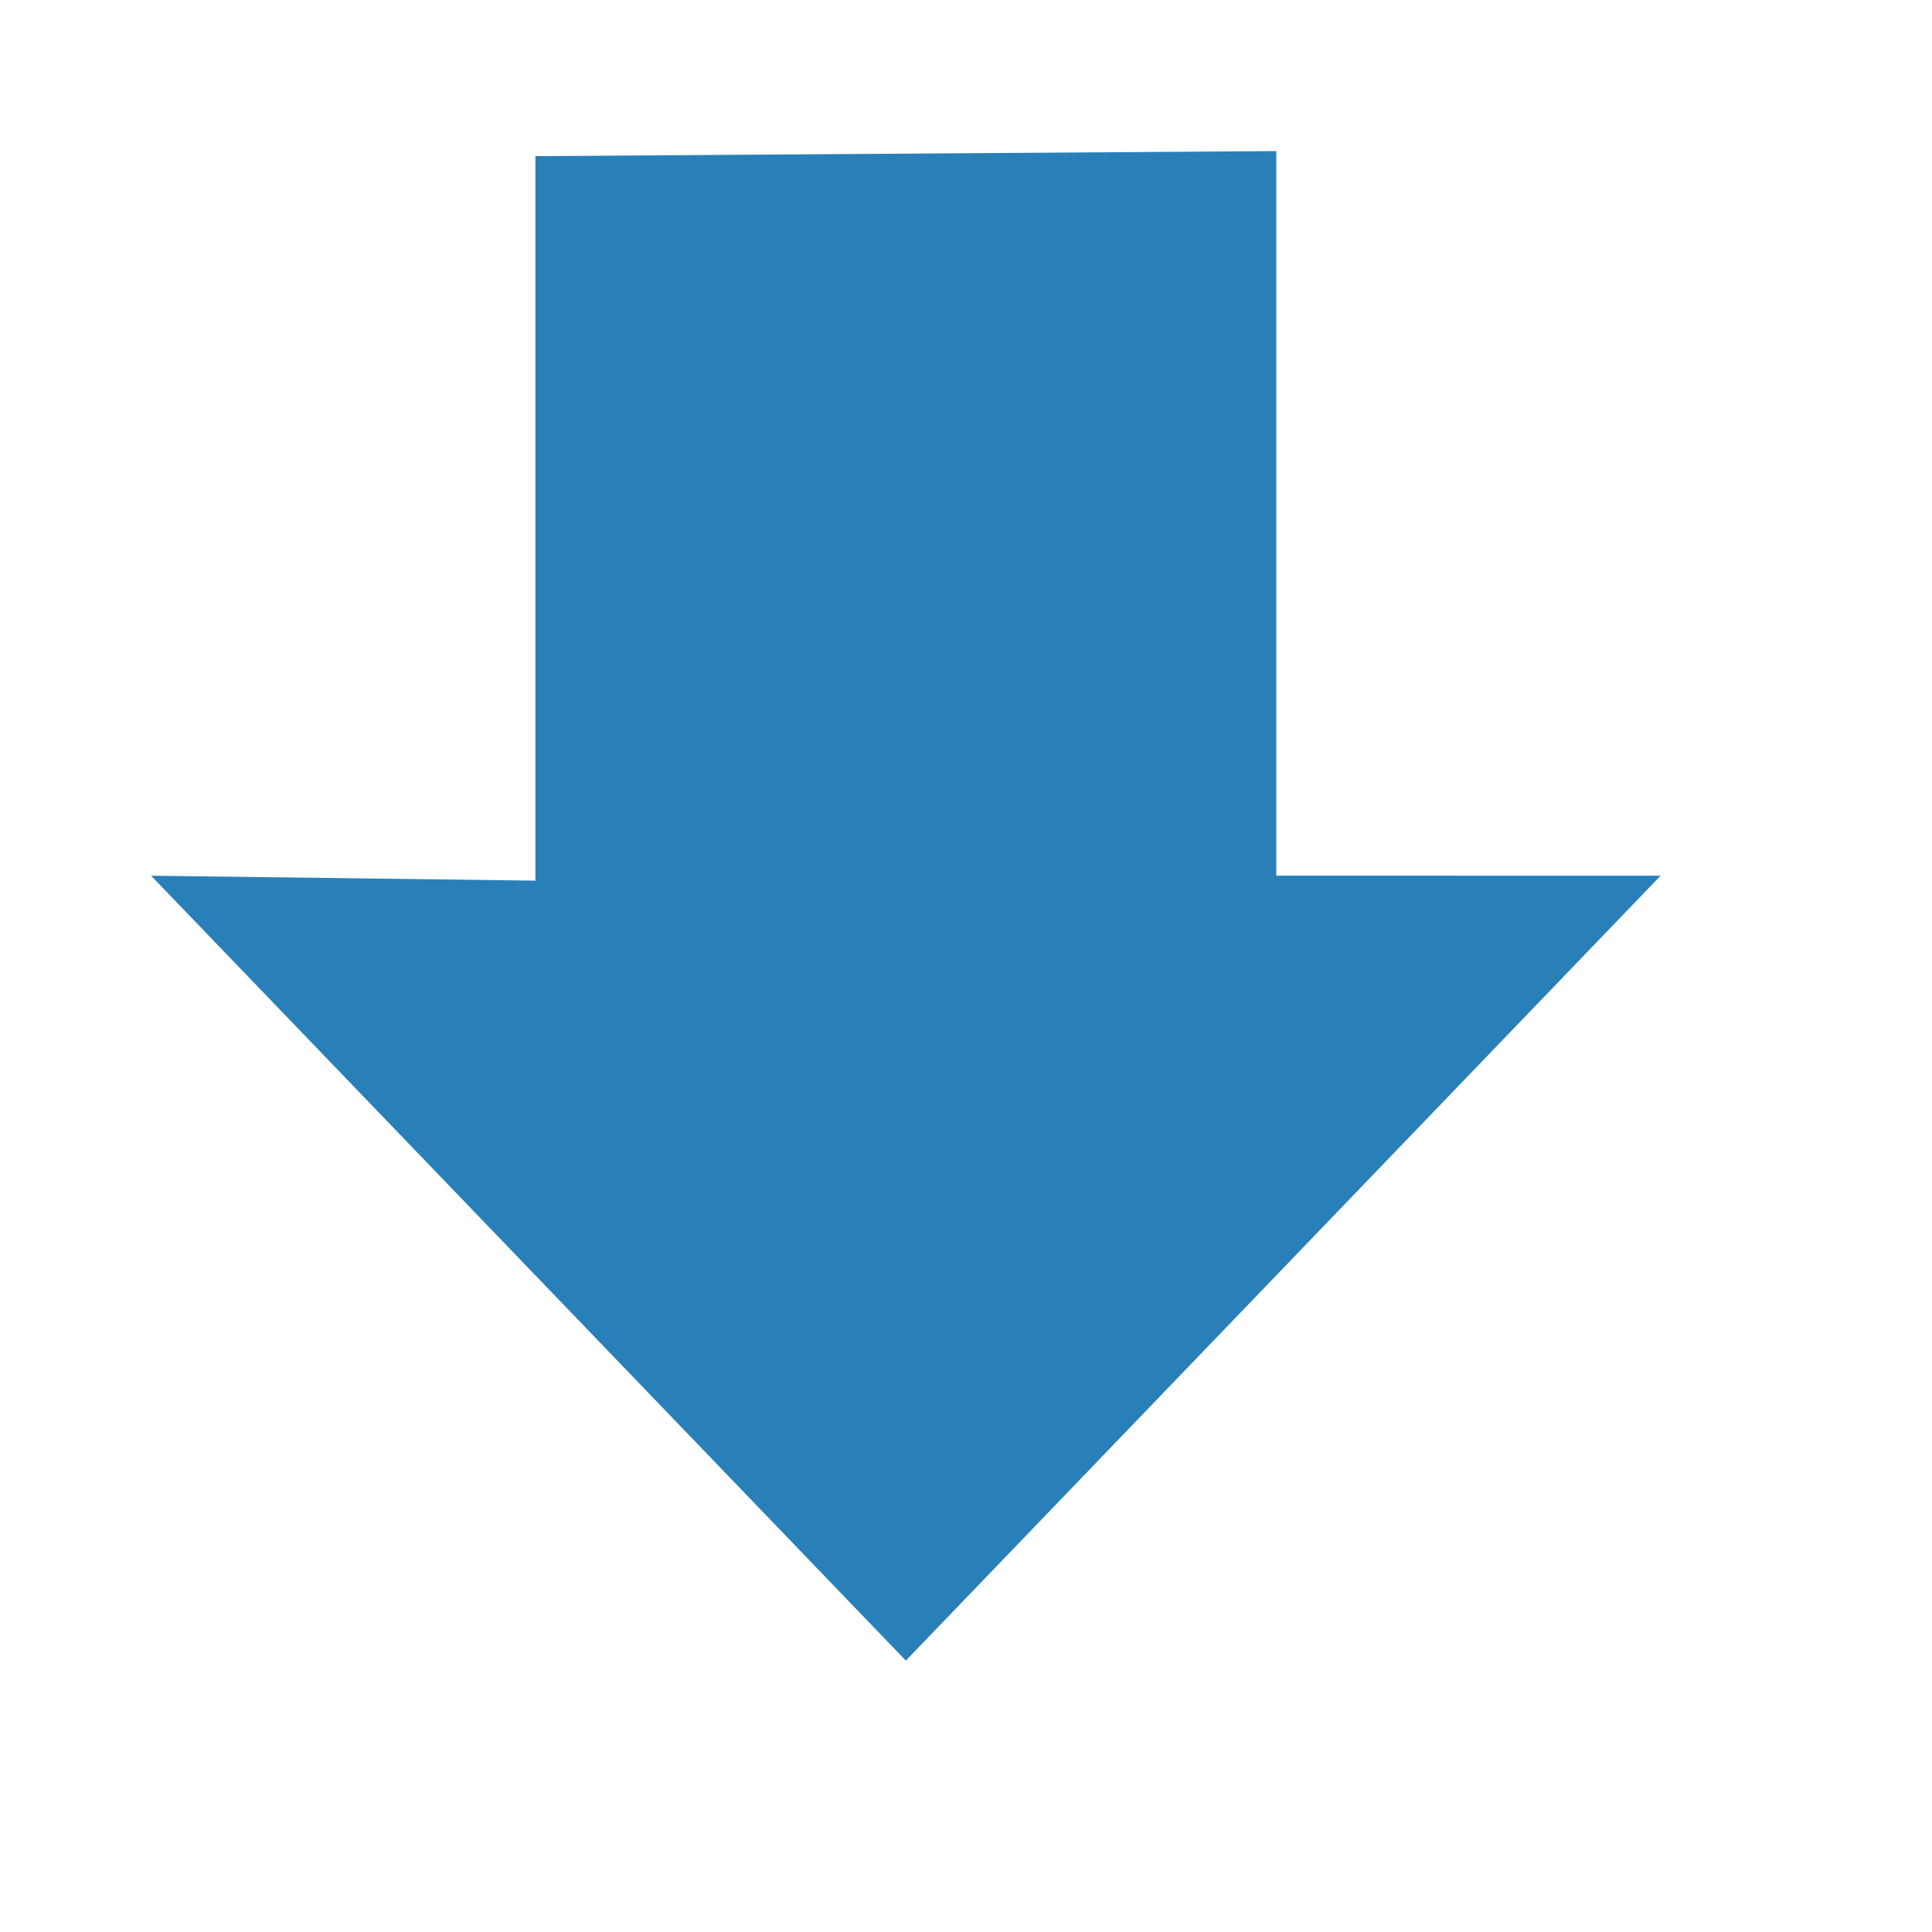
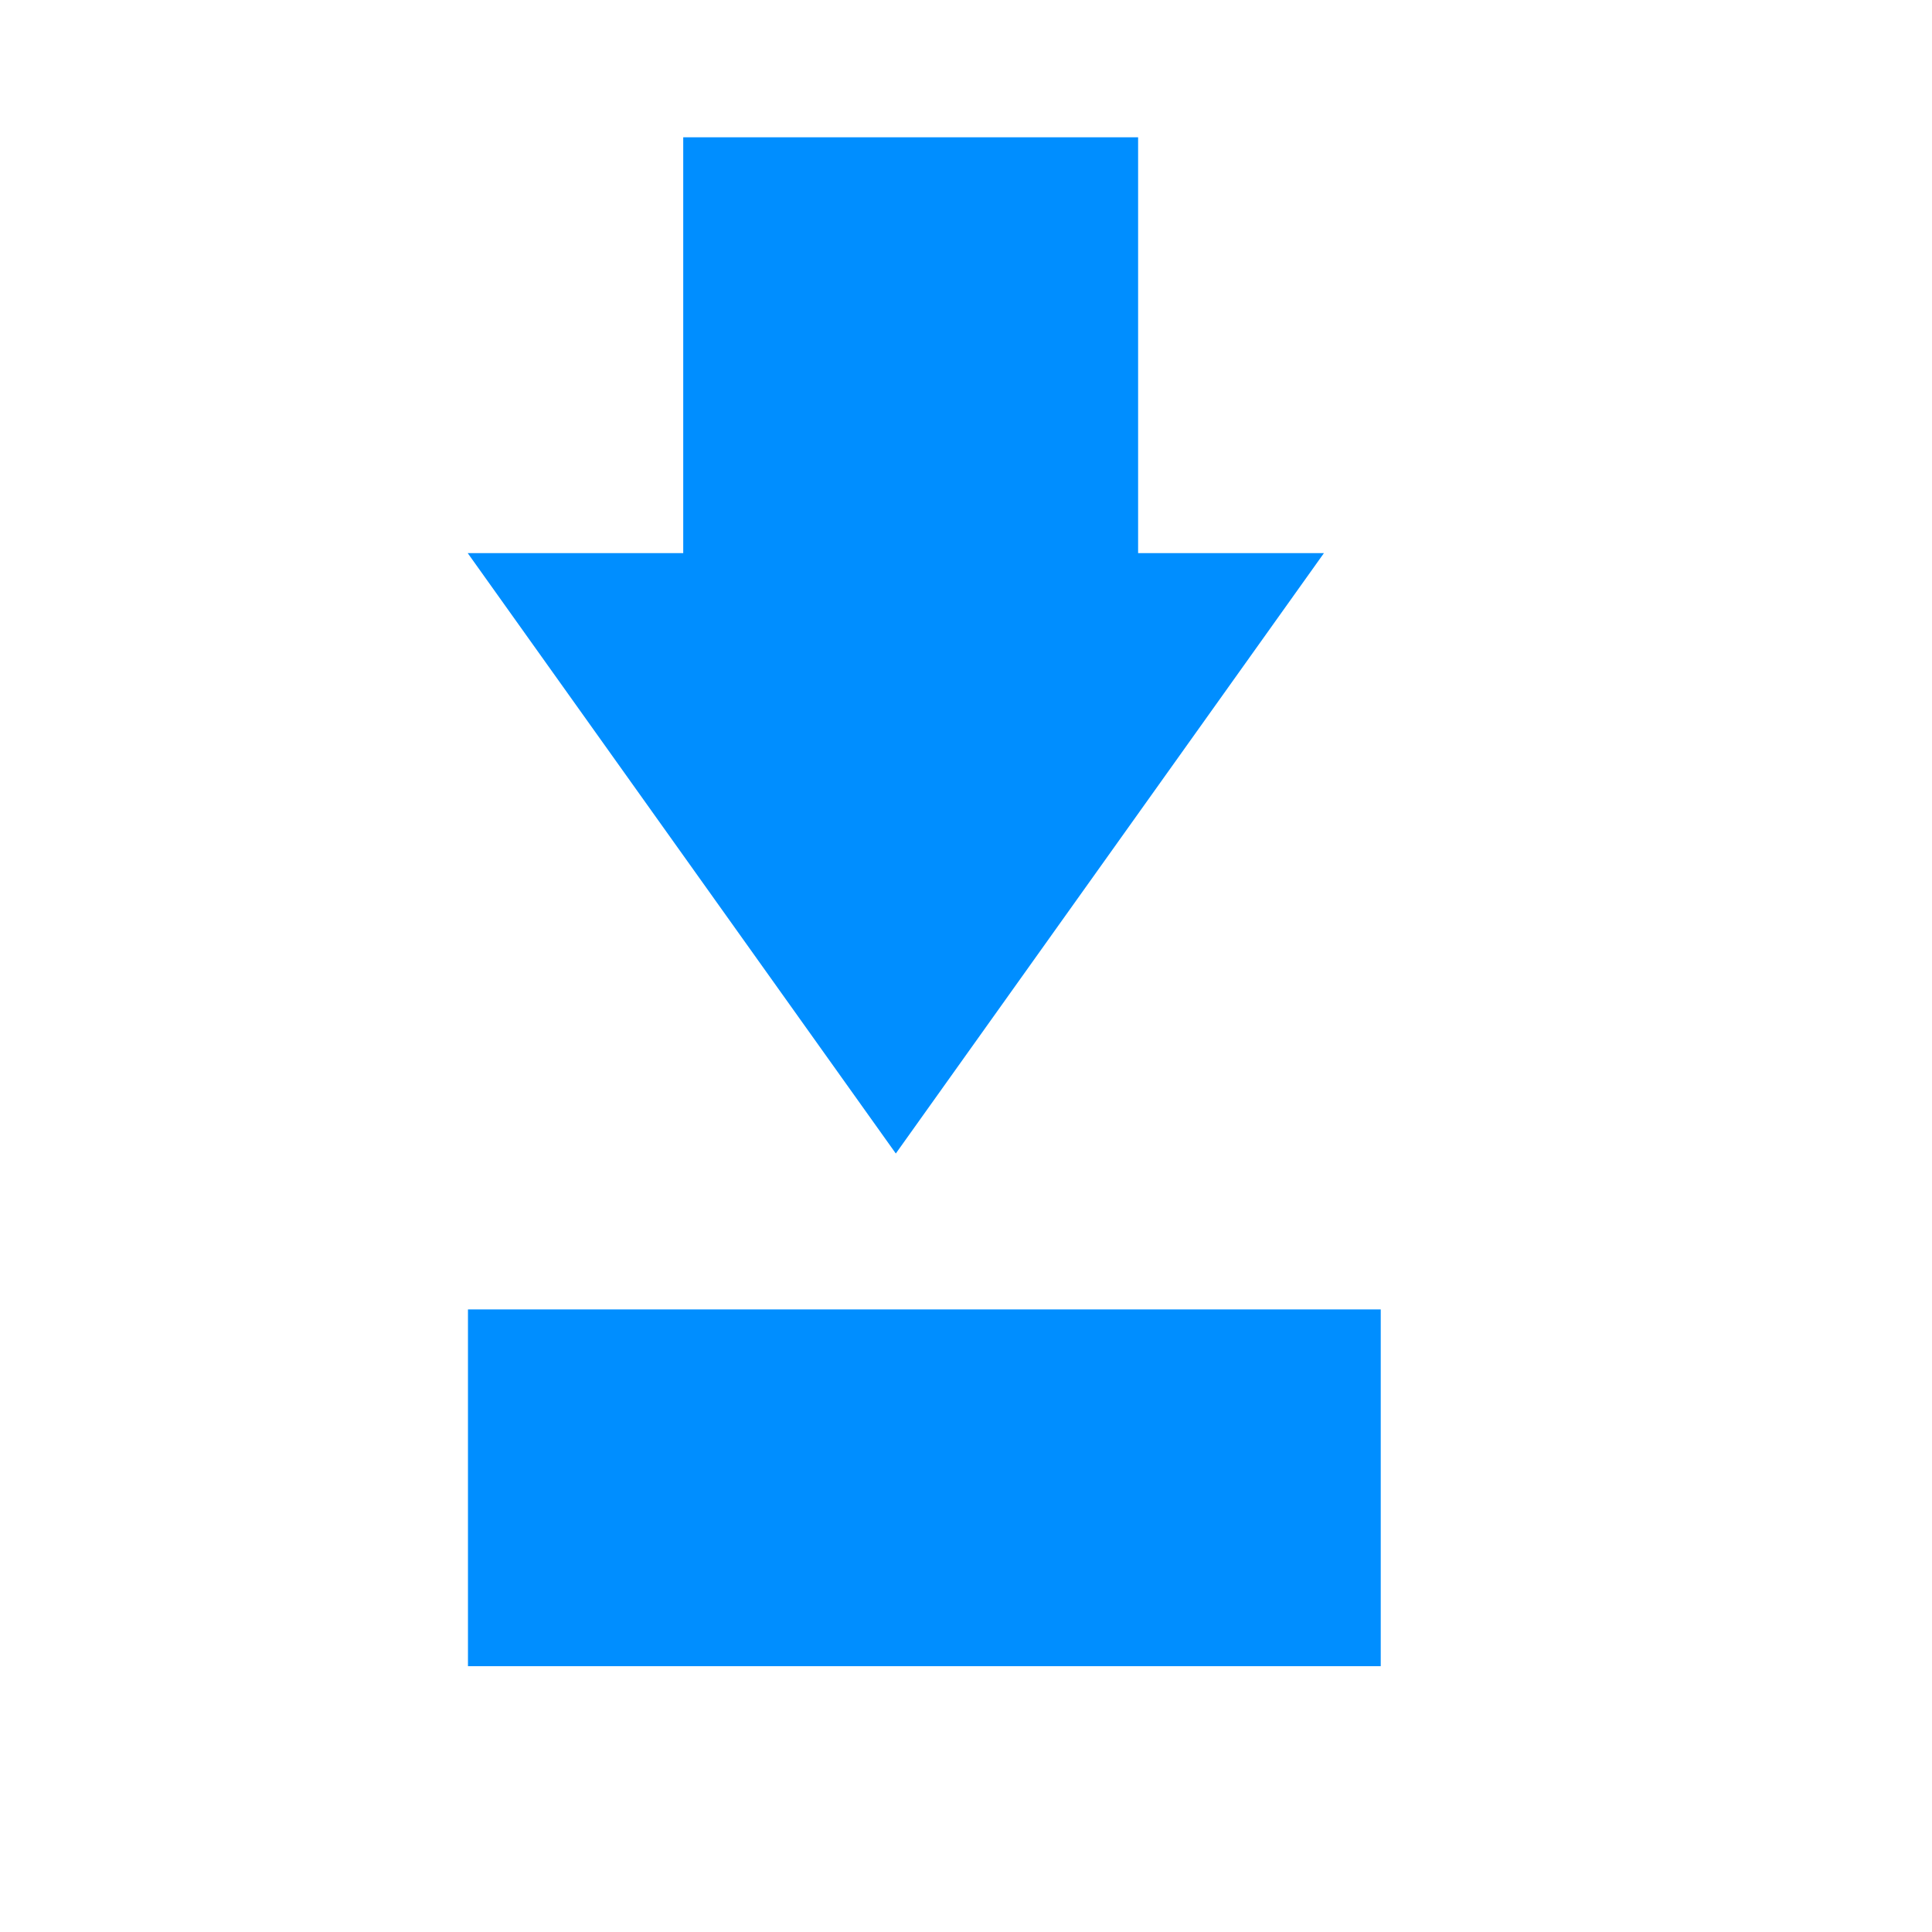
<svg xmlns="http://www.w3.org/2000/svg" width="38.4pt" height="38.4pt">
  <defs />
  <g id="layer1">
-     <path id="shape1" transform="translate(4.00394, 4.00394)" fill="#2980B9" fill-rule="evenodd" stroke="#003bc3" stroke-width="0" stroke-linecap="square" stroke-linejoin="miter" stroke-miterlimit="2.013" d="M10.185 19.334L0 19.203L20.002 40.004L40.004 19.203L29.819 19.201L29.819 0L10.185 0.134Z" />
+     <rect id="rect3347" transform="translate(12.4016, 34.701)" fill="#008eff" fill-rule="evenodd" width="18.142pt" height="7.091pt" />
+     <rect id="rect3359" transform="translate(18.1063, 3.6382)" fill="#008eff" fill-rule="evenodd" width="9.041pt" height="8.861pt" />
+     <path id="path3361" transform="translate(12.3949, 14.658)" fill="#008eff" fill-rule="evenodd" d="M11.345 15.911L0 0L22.691 0Z" />
  </g>
</svg>
